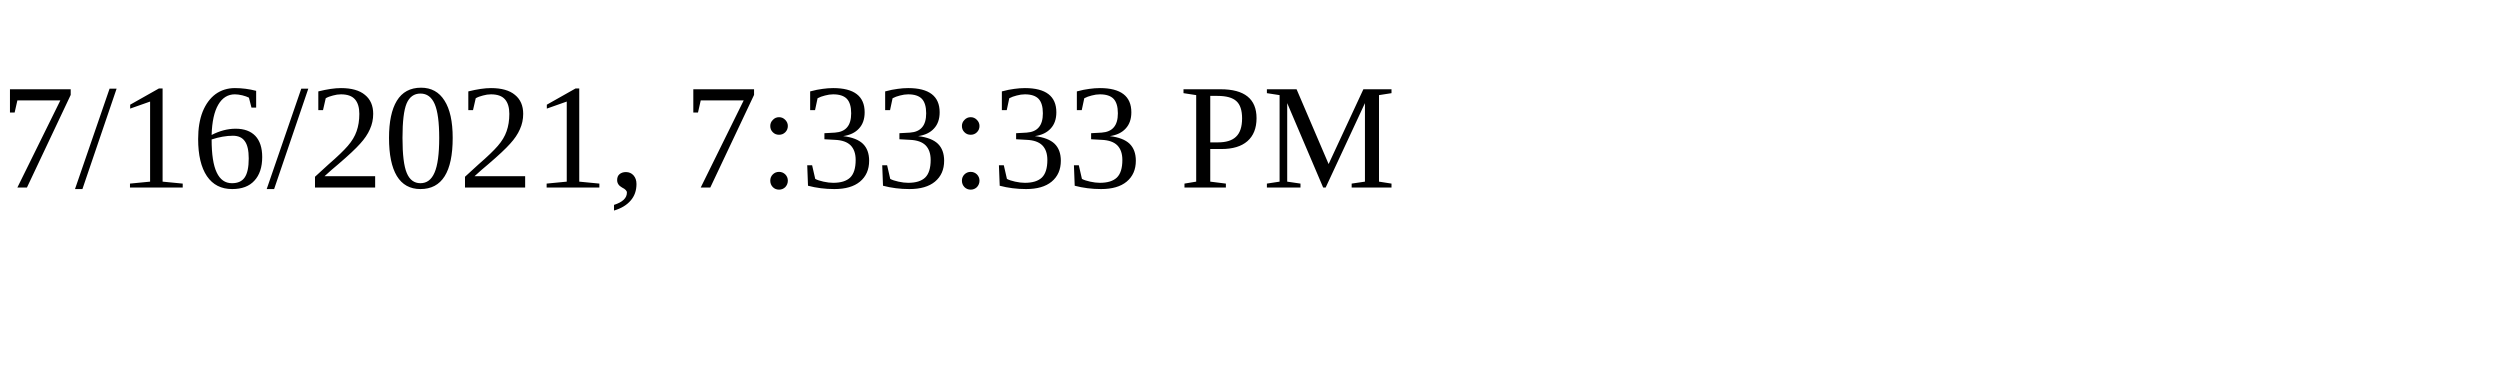
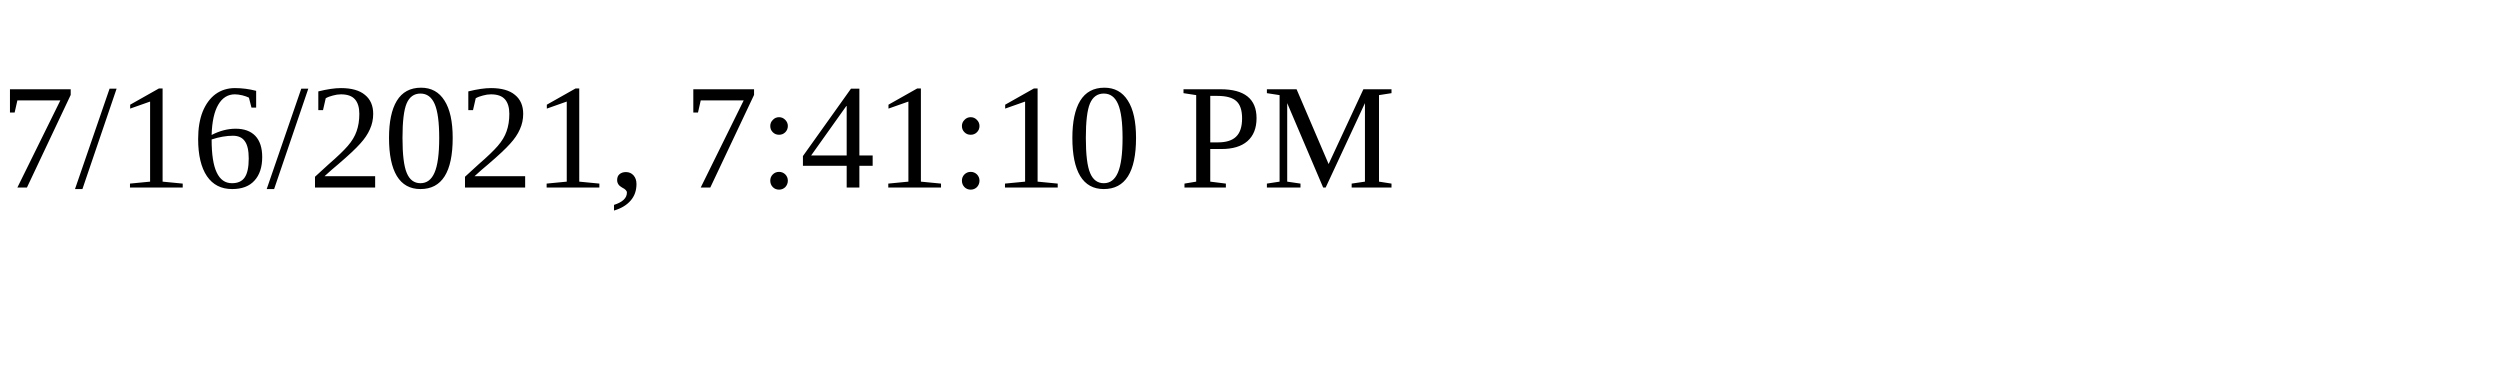
<svg xmlns="http://www.w3.org/2000/svg" height="30" width="200">
-   <text x="0" y="15">7/16/2021, 7:33:33 PM</text>
+   <text x="0" y="15">7/16/2021, 7:41:10 PM</text>
</svg>
